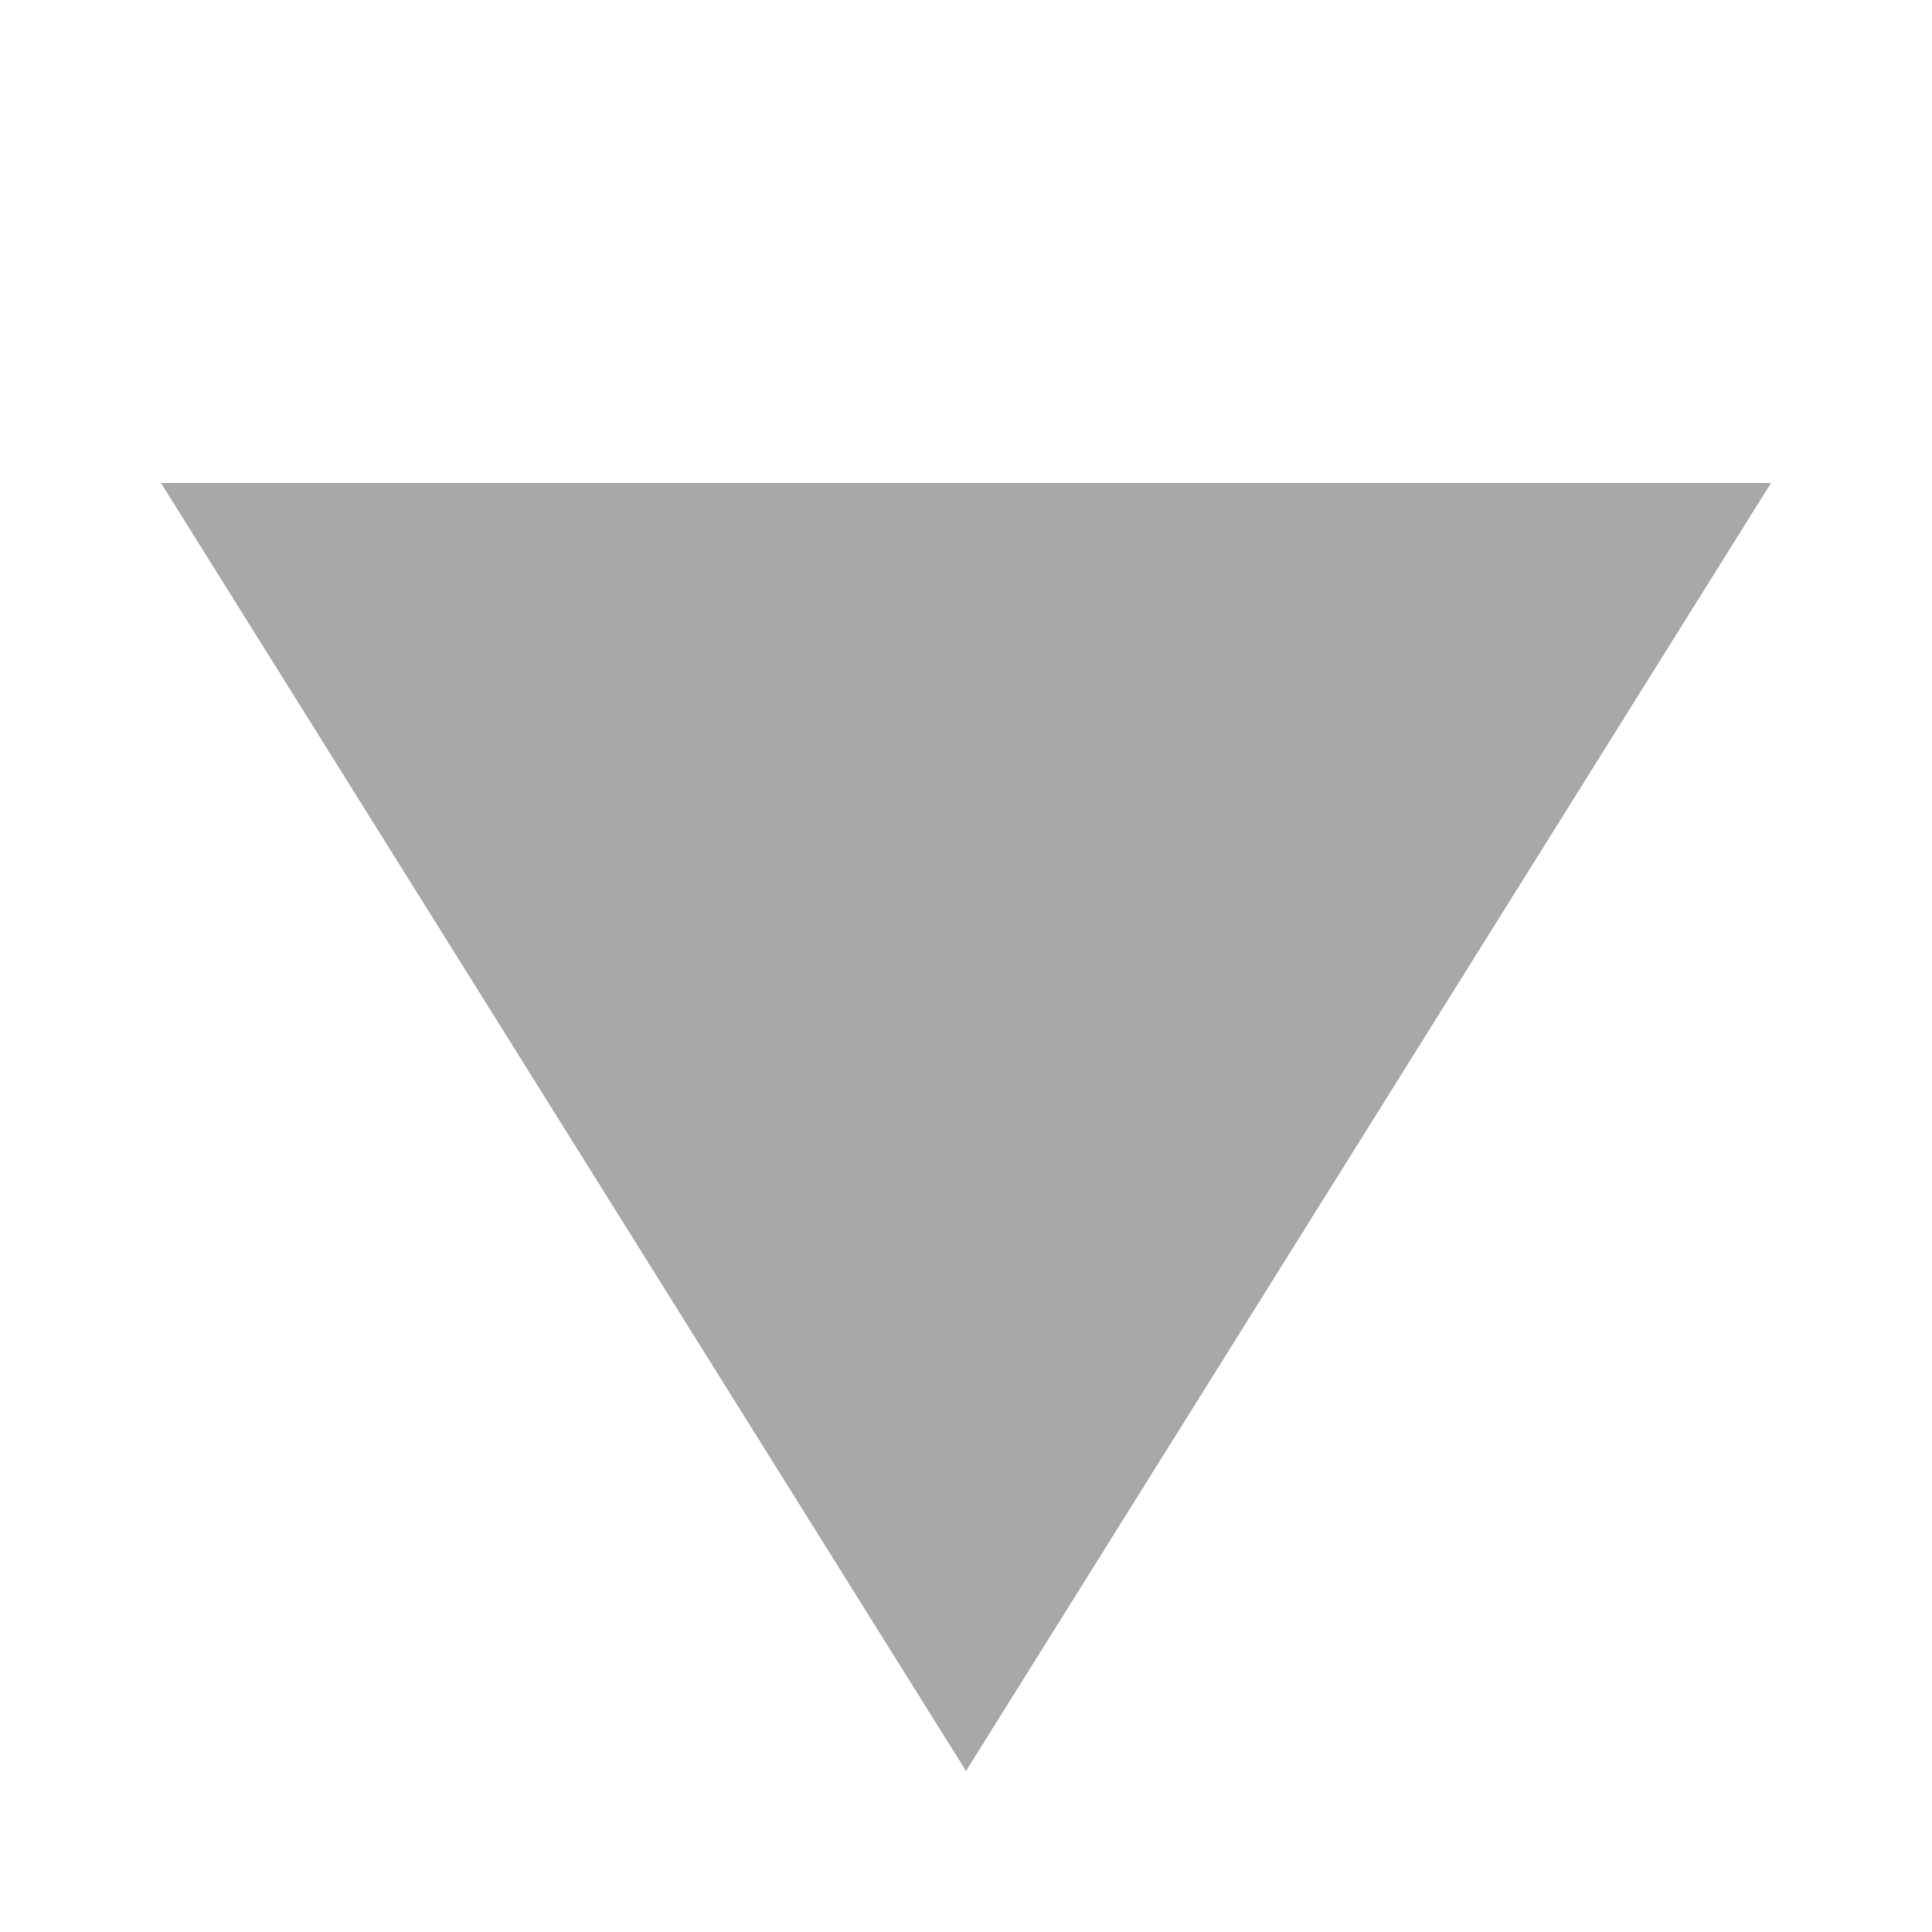
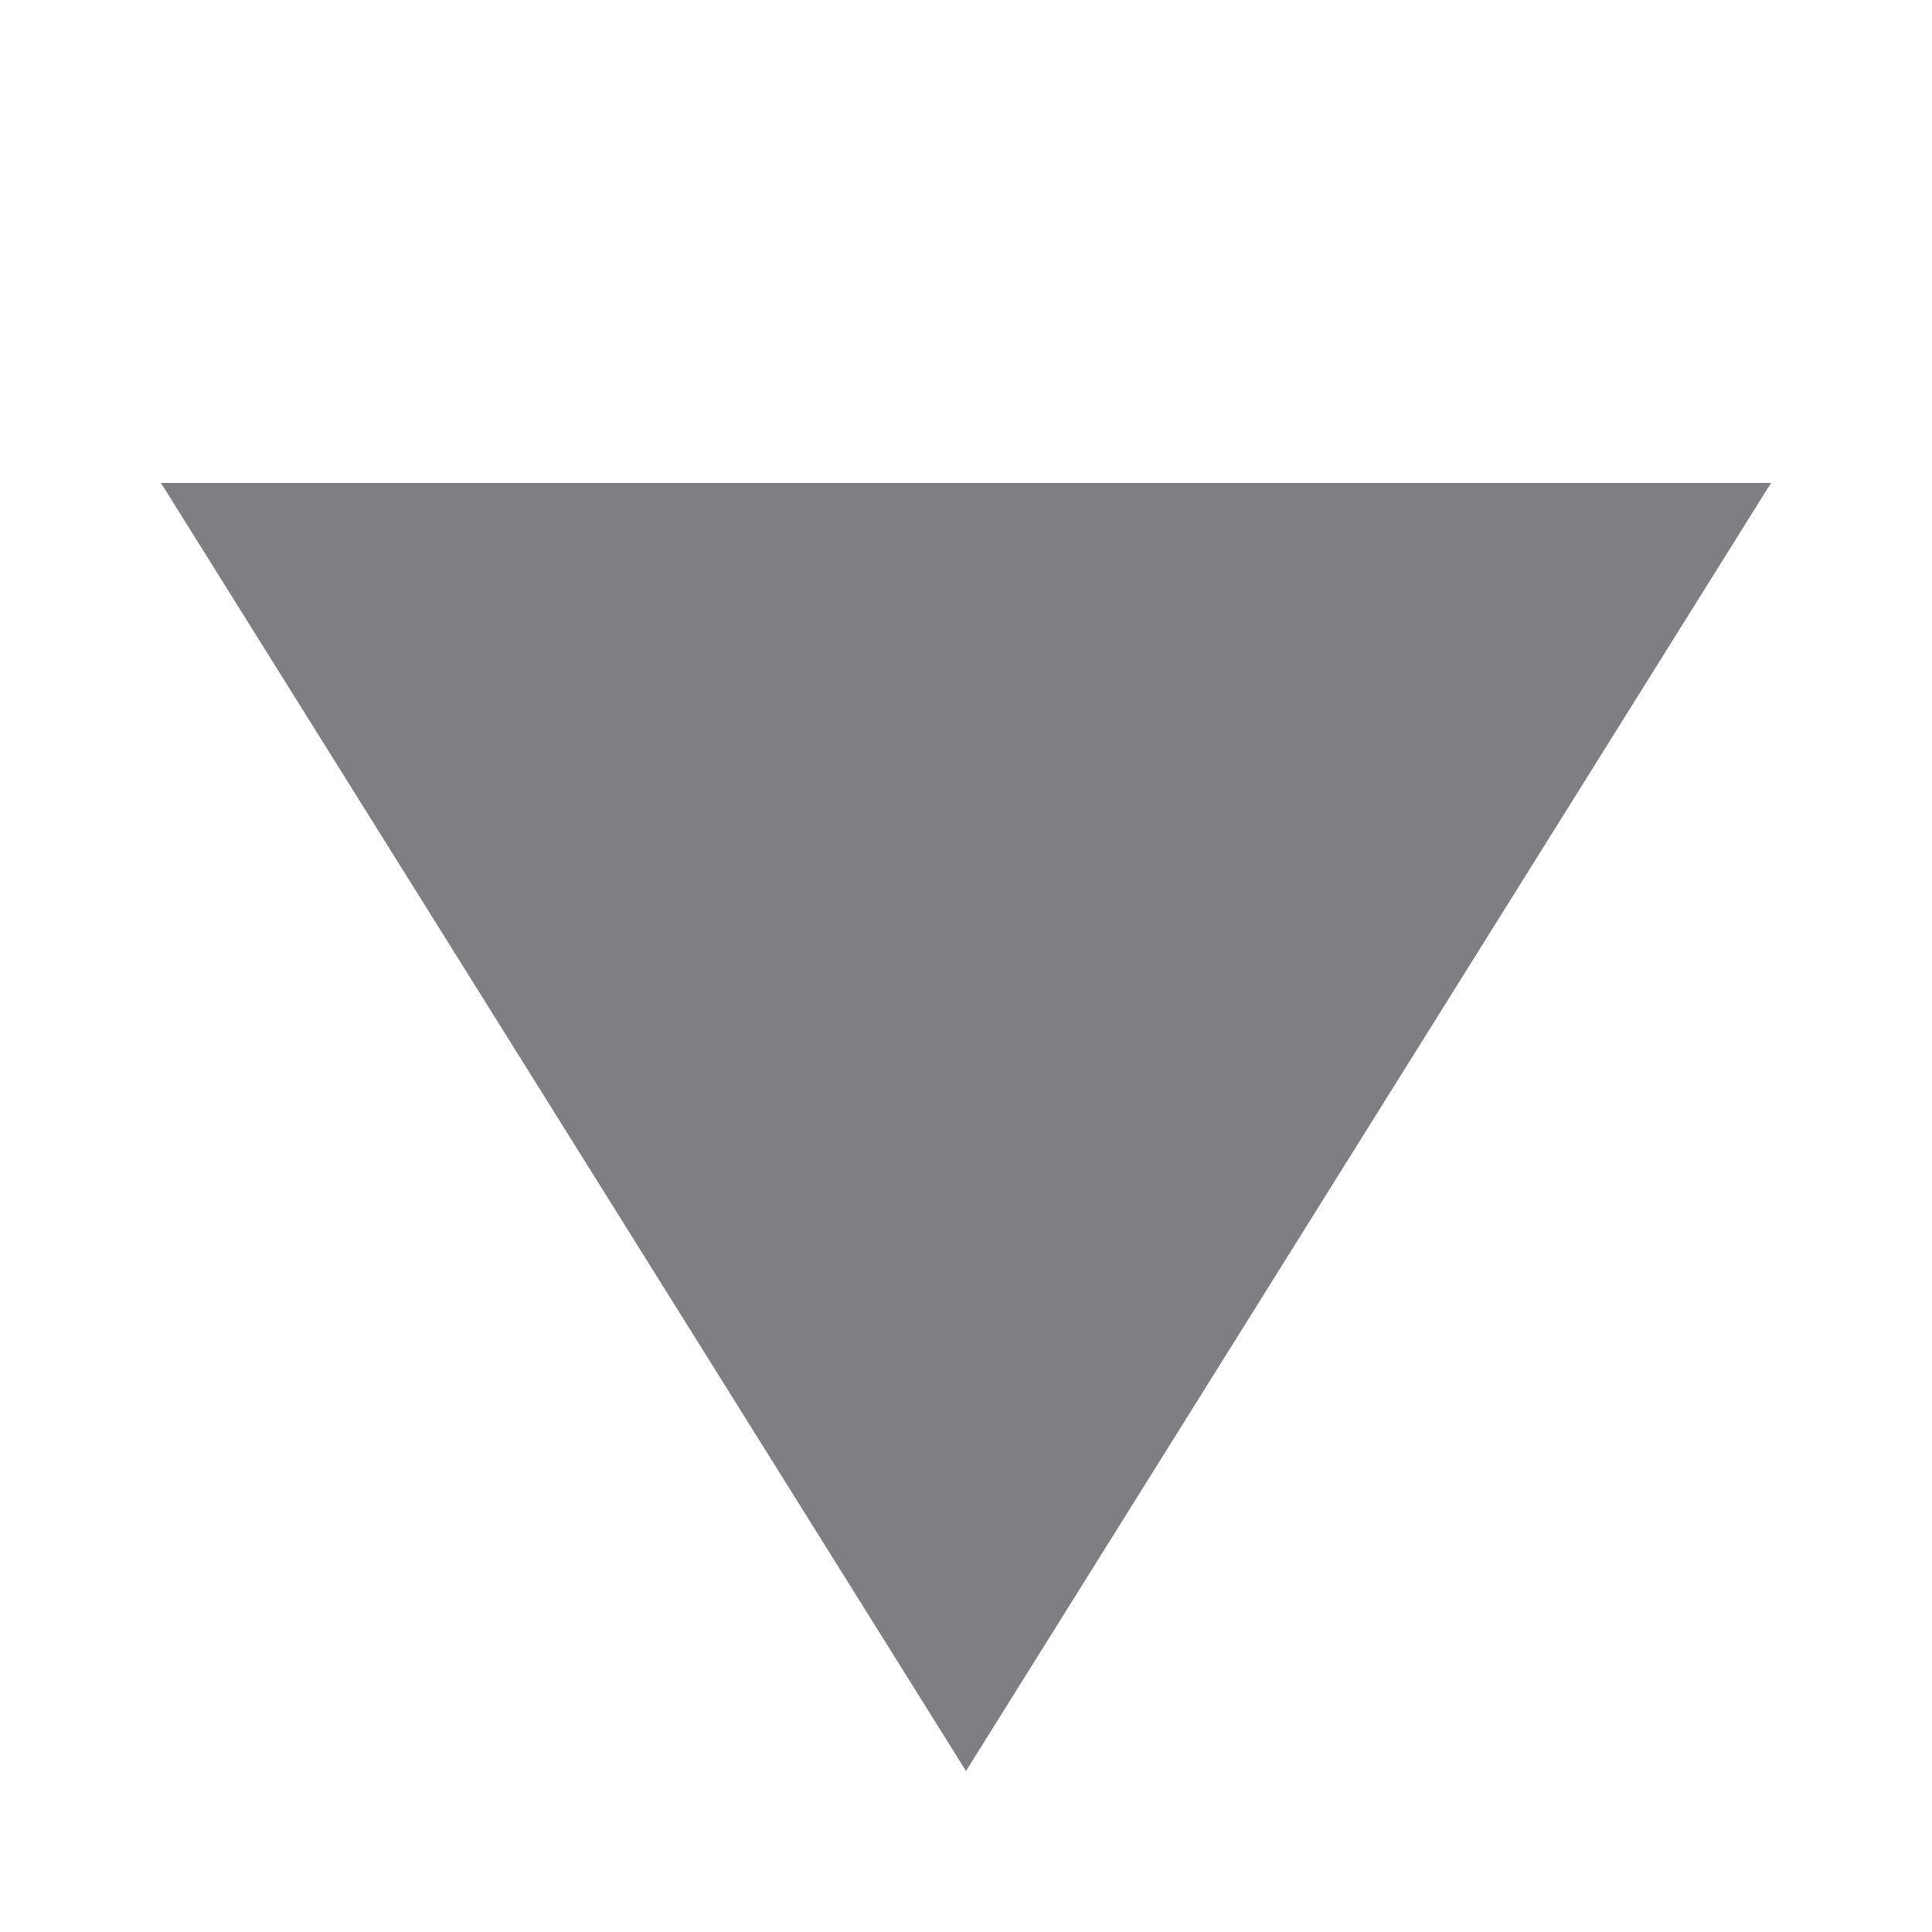
<svg xmlns="http://www.w3.org/2000/svg" width="6" height="6" viewBox="0 0 6 6">
-   <path d="M0.5 1.5 L3 5.5 L5.5 1.5 Z" fill="#a8a8a8" />
+   <path d="M0.5 1.5 L3 5.5 L5.5 1.5 Z" fill="#7e7e83" />
</svg>
